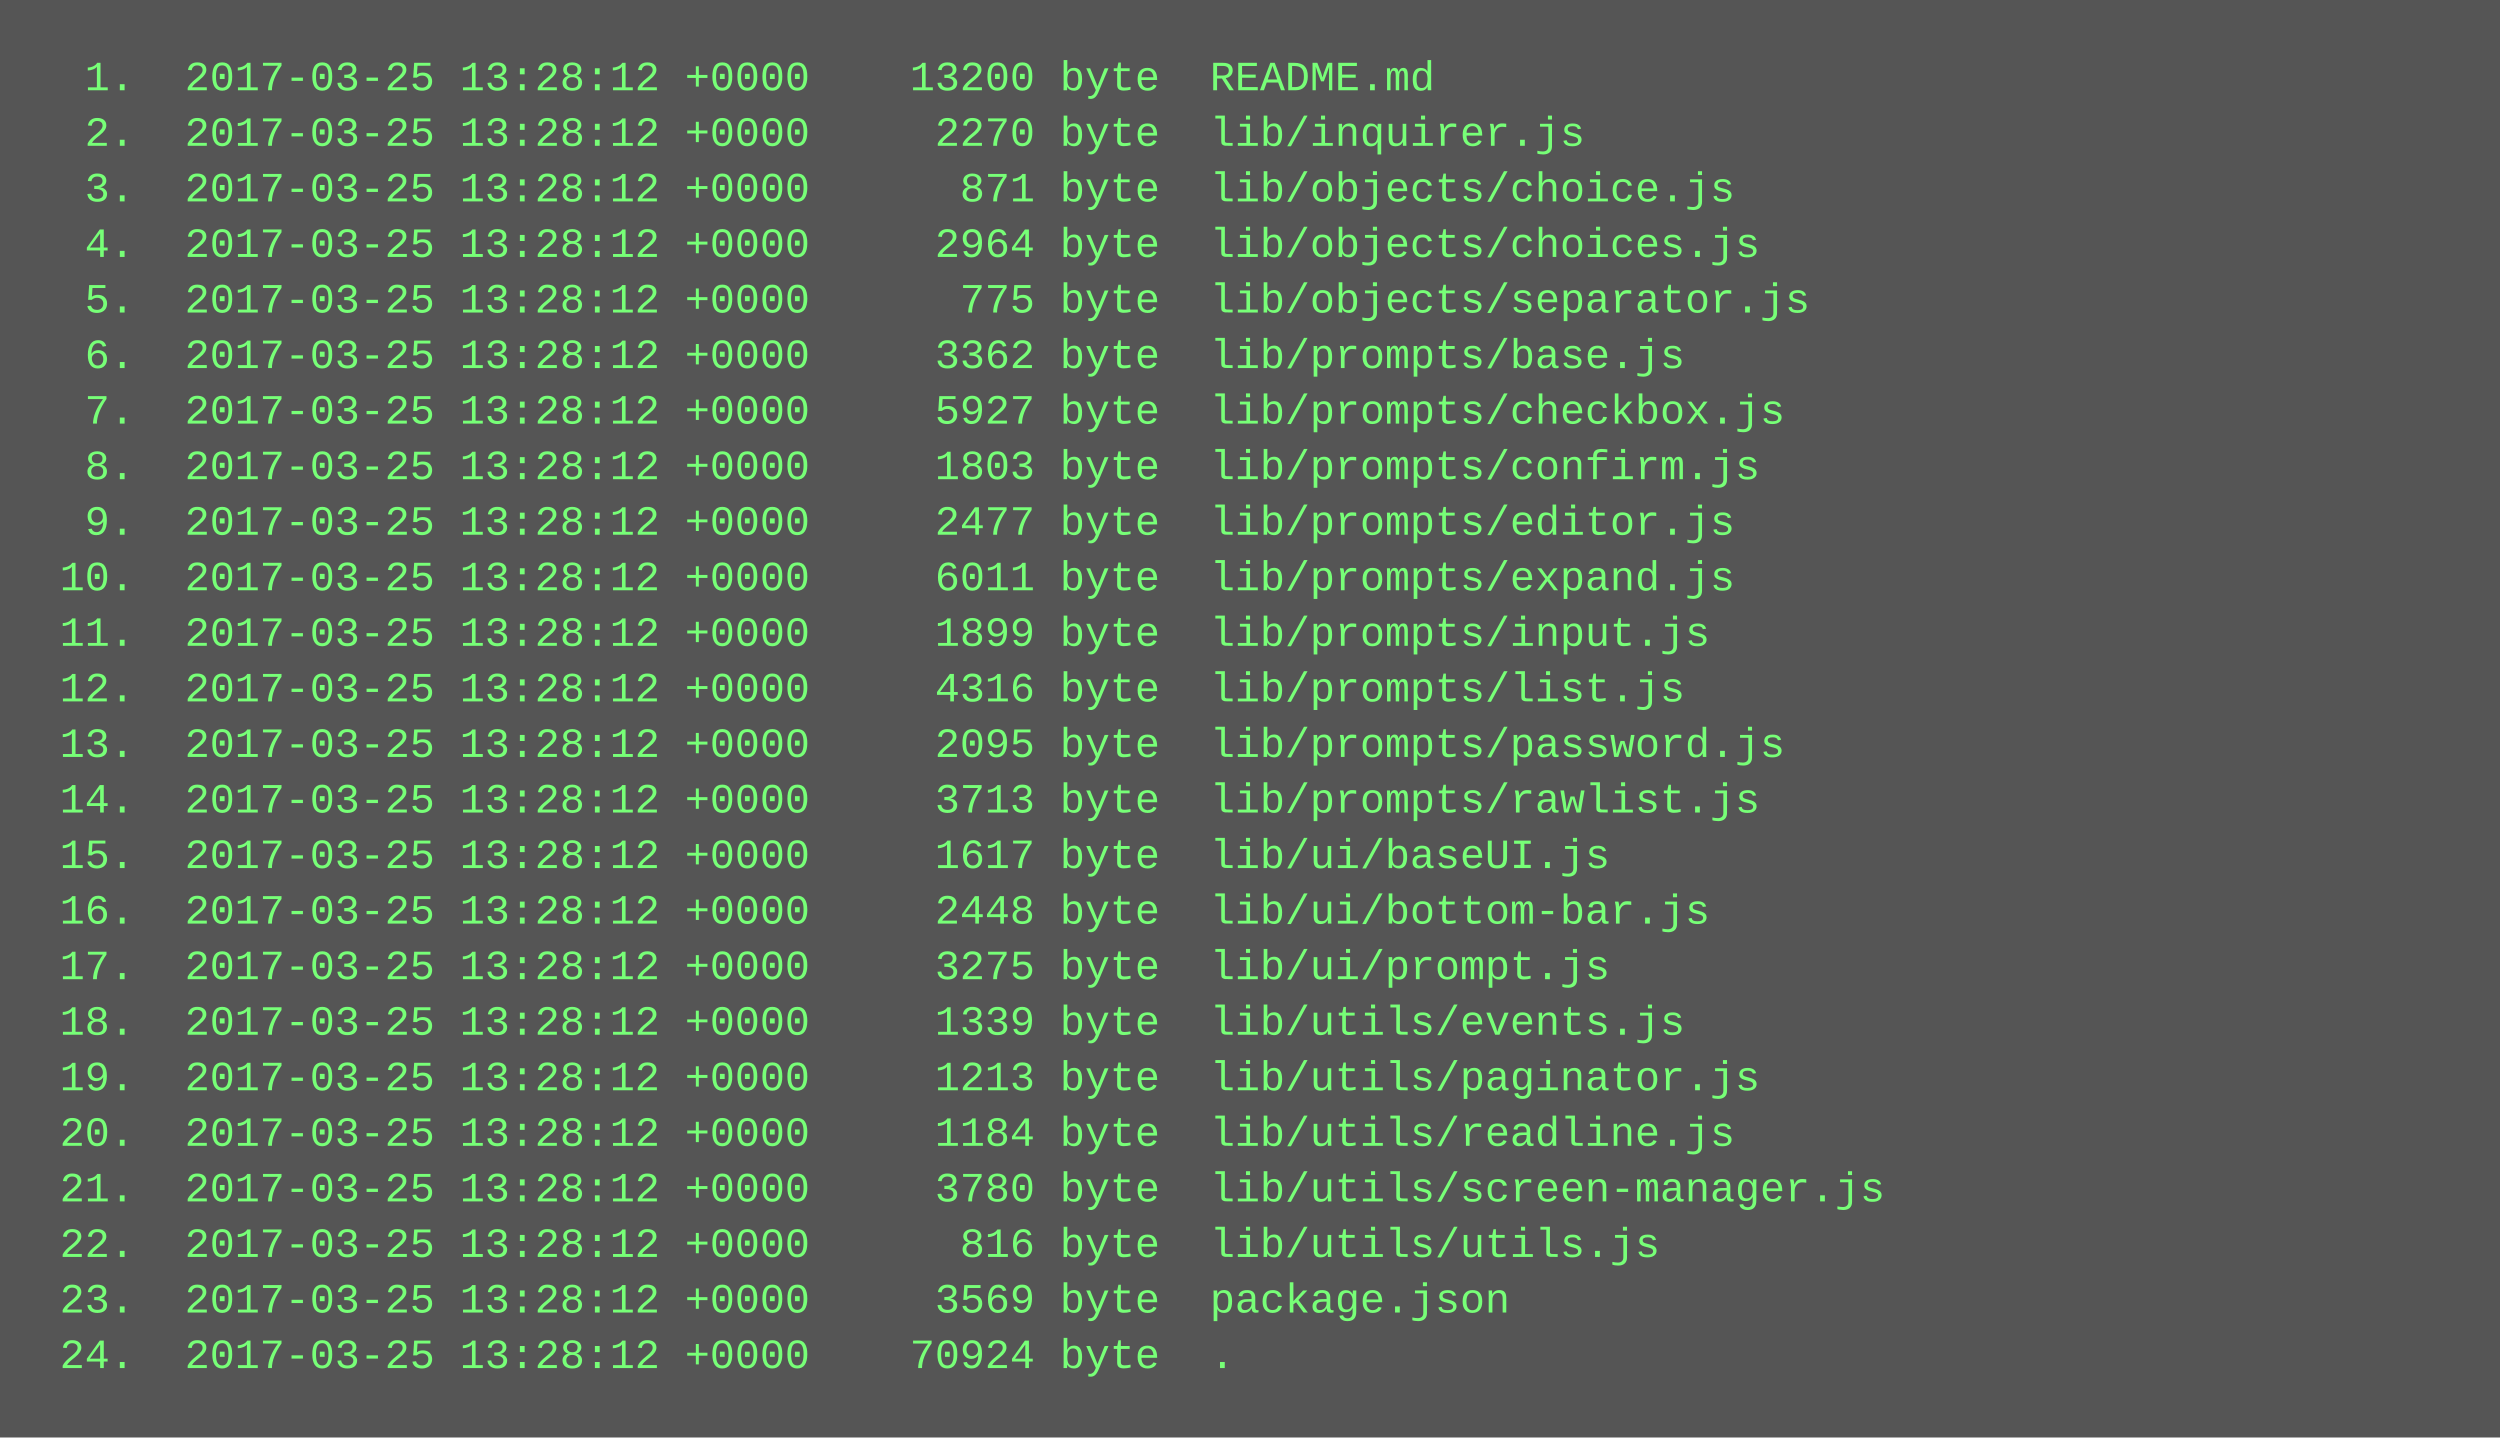
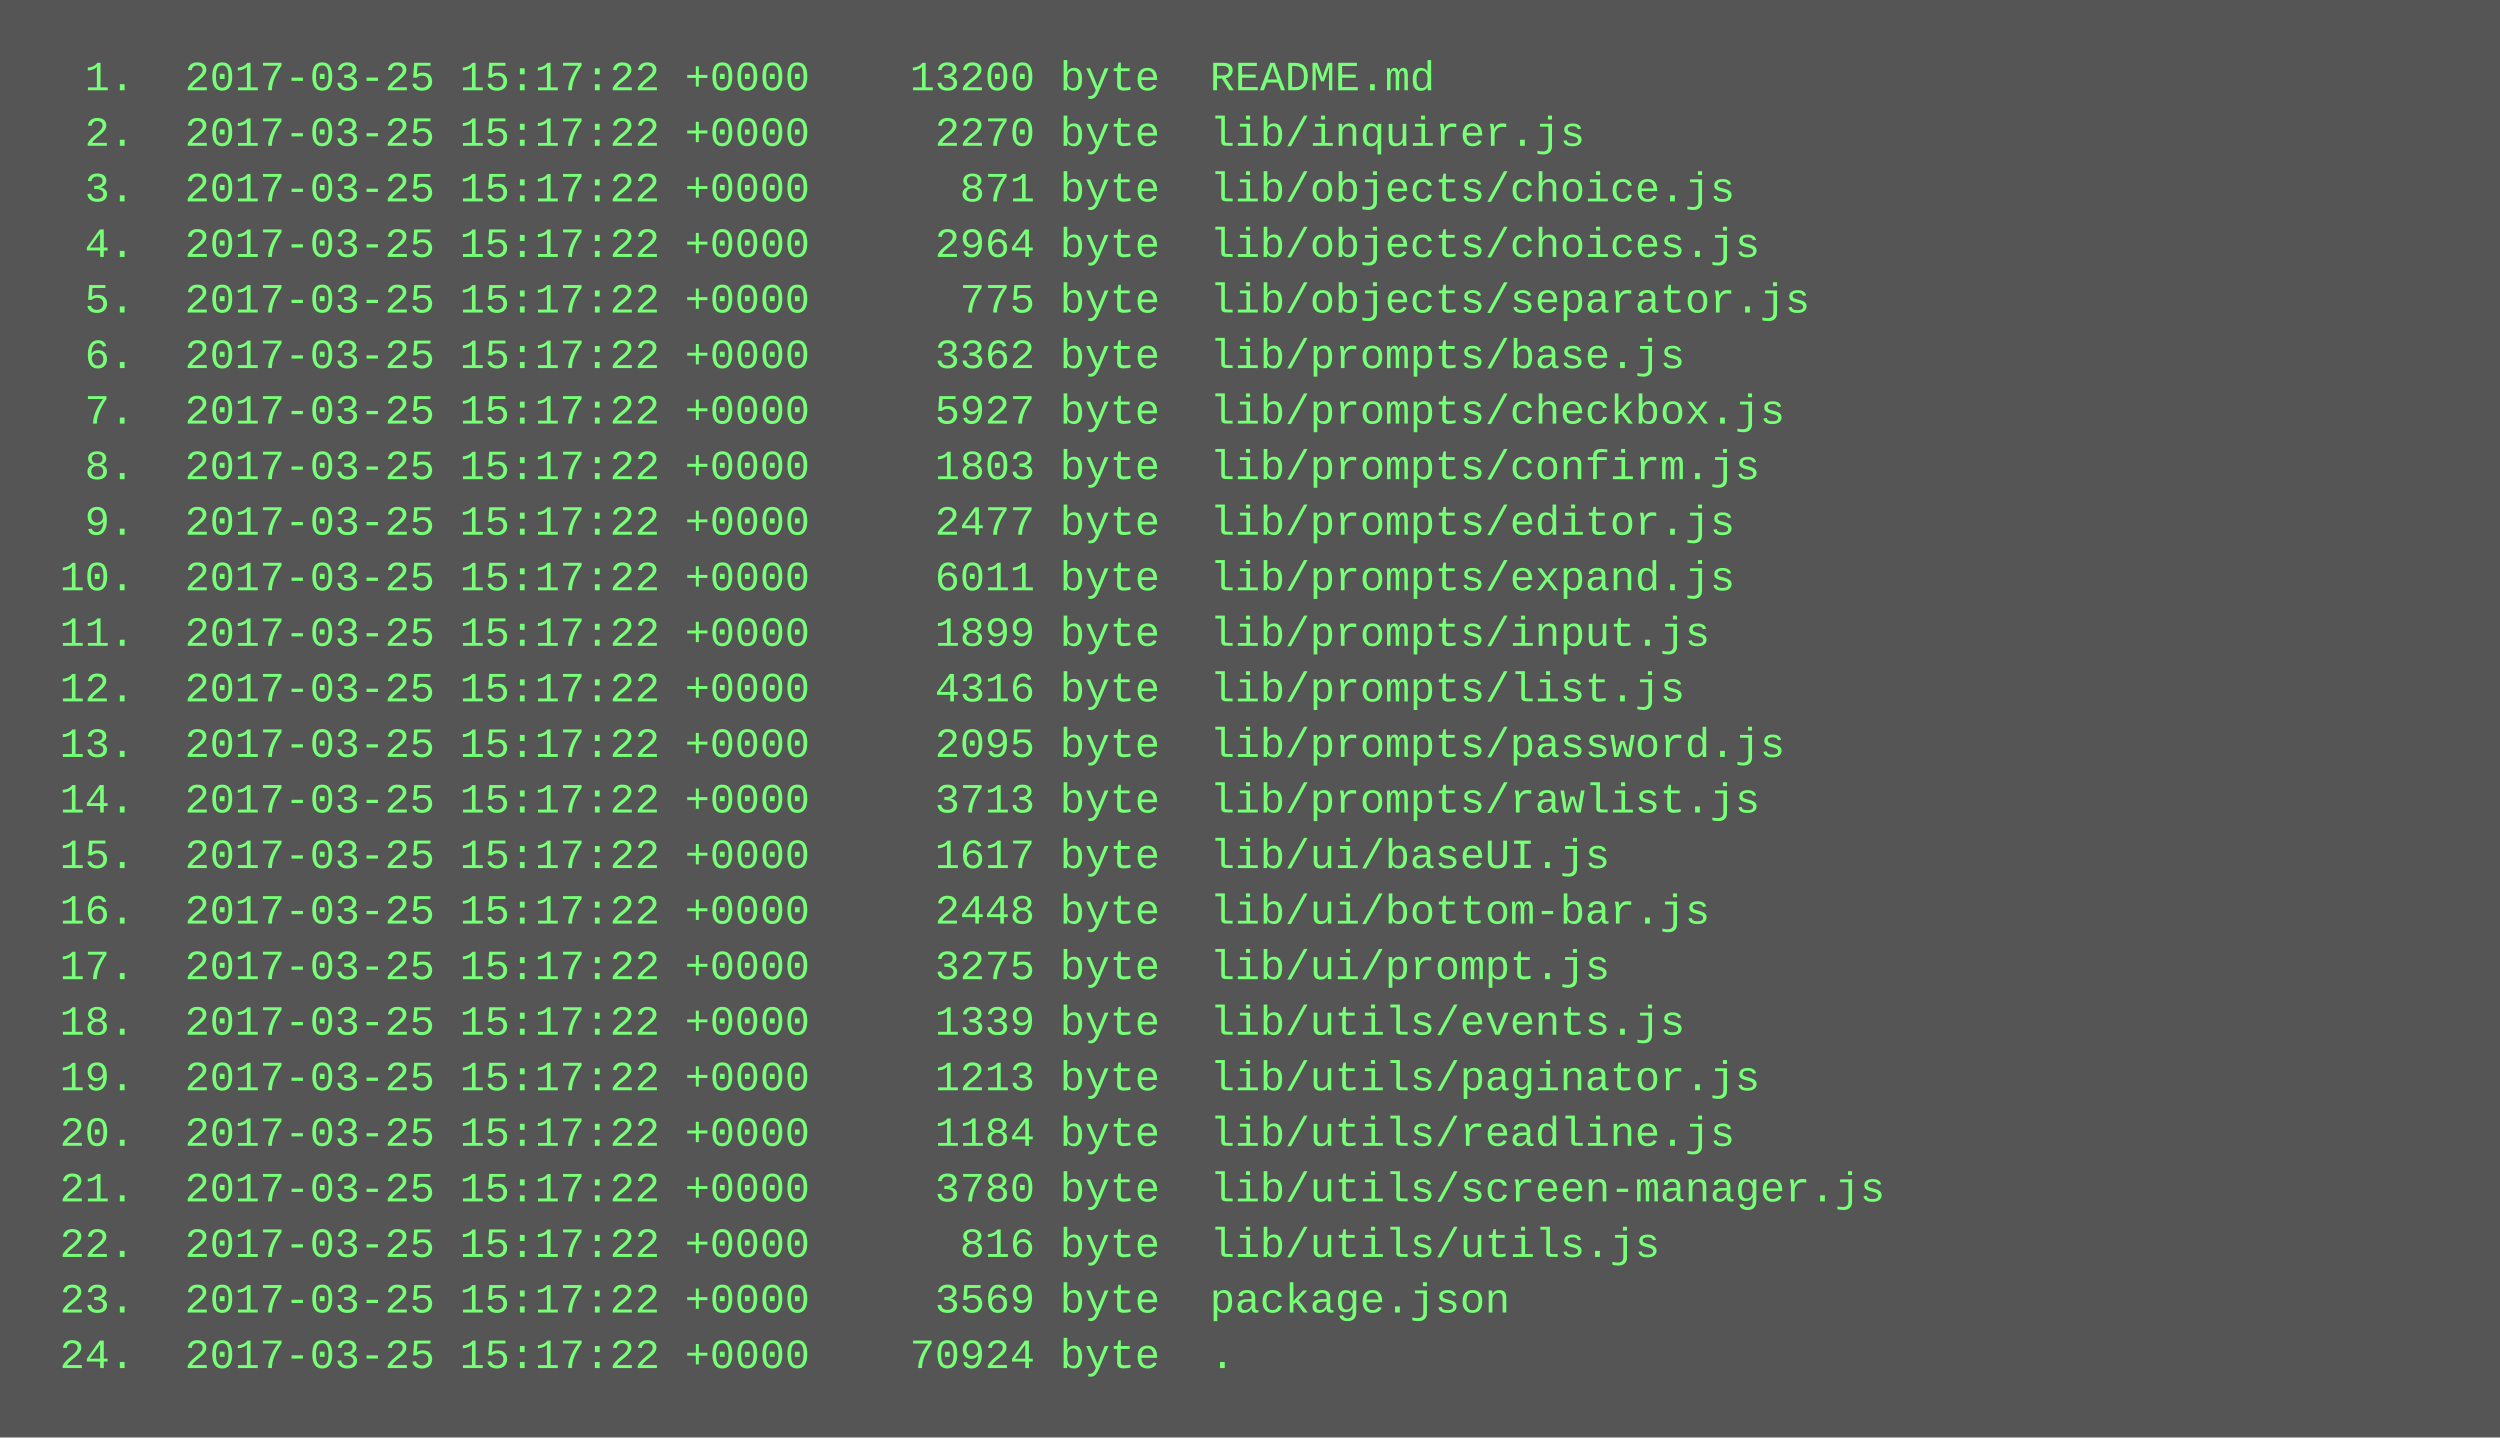
<svg xmlns="http://www.w3.org/2000/svg" height="414" width="720">
  <rect height="414" fill="#555" width="720" />
  <text fill="#7f7" font-family="Courier New" font-size="12" xml:space="preserve">
-     <tspan x="10" y="26">  1.  2017-03-25 13:28:12 +0000    13200 byte  README.md</tspan>
-     <tspan x="10" y="42">  2.  2017-03-25 13:28:12 +0000     2270 byte  lib/inquirer.js</tspan>
-     <tspan x="10" y="58">  3.  2017-03-25 13:28:12 +0000      871 byte  lib/objects/choice.js</tspan>
-     <tspan x="10" y="74">  4.  2017-03-25 13:28:12 +0000     2964 byte  lib/objects/choices.js</tspan>
-     <tspan x="10" y="90">  5.  2017-03-25 13:28:12 +0000      775 byte  lib/objects/separator.js</tspan>
-     <tspan x="10" y="106">  6.  2017-03-25 13:28:12 +0000     3362 byte  lib/prompts/base.js</tspan>
-     <tspan x="10" y="122">  7.  2017-03-25 13:28:12 +0000     5927 byte  lib/prompts/checkbox.js</tspan>
-     <tspan x="10" y="138">  8.  2017-03-25 13:28:12 +0000     1803 byte  lib/prompts/confirm.js</tspan>
-     <tspan x="10" y="154">  9.  2017-03-25 13:28:12 +0000     2477 byte  lib/prompts/editor.js</tspan>
-     <tspan x="10" y="170"> 10.  2017-03-25 13:28:12 +0000     6011 byte  lib/prompts/expand.js</tspan>
-     <tspan x="10" y="186"> 11.  2017-03-25 13:28:12 +0000     1899 byte  lib/prompts/input.js</tspan>
-     <tspan x="10" y="202"> 12.  2017-03-25 13:28:12 +0000     4316 byte  lib/prompts/list.js</tspan>
-     <tspan x="10" y="218"> 13.  2017-03-25 13:28:12 +0000     2095 byte  lib/prompts/password.js</tspan>
-     <tspan x="10" y="234"> 14.  2017-03-25 13:28:12 +0000     3713 byte  lib/prompts/rawlist.js</tspan>
-     <tspan x="10" y="250"> 15.  2017-03-25 13:28:12 +0000     1617 byte  lib/ui/baseUI.js</tspan>
-     <tspan x="10" y="266"> 16.  2017-03-25 13:28:12 +0000     2448 byte  lib/ui/bottom-bar.js</tspan>
-     <tspan x="10" y="282"> 17.  2017-03-25 13:28:12 +0000     3275 byte  lib/ui/prompt.js</tspan>
-     <tspan x="10" y="298"> 18.  2017-03-25 13:28:12 +0000     1339 byte  lib/utils/events.js</tspan>
-     <tspan x="10" y="314"> 19.  2017-03-25 13:28:12 +0000     1213 byte  lib/utils/paginator.js</tspan>
-     <tspan x="10" y="330"> 20.  2017-03-25 13:28:12 +0000     1184 byte  lib/utils/readline.js</tspan>
-     <tspan x="10" y="346"> 21.  2017-03-25 13:28:12 +0000     3780 byte  lib/utils/screen-manager.js</tspan>
-     <tspan x="10" y="362"> 22.  2017-03-25 13:28:12 +0000      816 byte  lib/utils/utils.js</tspan>
-     <tspan x="10" y="378"> 23.  2017-03-25 13:28:12 +0000     3569 byte  package.json</tspan>
-     <tspan x="10" y="394"> 24.  2017-03-25 13:28:12 +0000    70924 byte  .</tspan>
+     <tspan x="10" y="26">  1.  2017-03-25 15:17:22 +0000    13200 byte  README.md</tspan>
+     <tspan x="10" y="42">  2.  2017-03-25 15:17:22 +0000     2270 byte  lib/inquirer.js</tspan>
+     <tspan x="10" y="58">  3.  2017-03-25 15:17:22 +0000      871 byte  lib/objects/choice.js</tspan>
+     <tspan x="10" y="74">  4.  2017-03-25 15:17:22 +0000     2964 byte  lib/objects/choices.js</tspan>
+     <tspan x="10" y="90">  5.  2017-03-25 15:17:22 +0000      775 byte  lib/objects/separator.js</tspan>
+     <tspan x="10" y="106">  6.  2017-03-25 15:17:22 +0000     3362 byte  lib/prompts/base.js</tspan>
+     <tspan x="10" y="122">  7.  2017-03-25 15:17:22 +0000     5927 byte  lib/prompts/checkbox.js</tspan>
+     <tspan x="10" y="138">  8.  2017-03-25 15:17:22 +0000     1803 byte  lib/prompts/confirm.js</tspan>
+     <tspan x="10" y="154">  9.  2017-03-25 15:17:22 +0000     2477 byte  lib/prompts/editor.js</tspan>
+     <tspan x="10" y="170"> 10.  2017-03-25 15:17:22 +0000     6011 byte  lib/prompts/expand.js</tspan>
+     <tspan x="10" y="186"> 11.  2017-03-25 15:17:22 +0000     1899 byte  lib/prompts/input.js</tspan>
+     <tspan x="10" y="202"> 12.  2017-03-25 15:17:22 +0000     4316 byte  lib/prompts/list.js</tspan>
+     <tspan x="10" y="218"> 13.  2017-03-25 15:17:22 +0000     2095 byte  lib/prompts/password.js</tspan>
+     <tspan x="10" y="234"> 14.  2017-03-25 15:17:22 +0000     3713 byte  lib/prompts/rawlist.js</tspan>
+     <tspan x="10" y="250"> 15.  2017-03-25 15:17:22 +0000     1617 byte  lib/ui/baseUI.js</tspan>
+     <tspan x="10" y="266"> 16.  2017-03-25 15:17:22 +0000     2448 byte  lib/ui/bottom-bar.js</tspan>
+     <tspan x="10" y="282"> 17.  2017-03-25 15:17:22 +0000     3275 byte  lib/ui/prompt.js</tspan>
+     <tspan x="10" y="298"> 18.  2017-03-25 15:17:22 +0000     1339 byte  lib/utils/events.js</tspan>
+     <tspan x="10" y="314"> 19.  2017-03-25 15:17:22 +0000     1213 byte  lib/utils/paginator.js</tspan>
+     <tspan x="10" y="330"> 20.  2017-03-25 15:17:22 +0000     1184 byte  lib/utils/readline.js</tspan>
+     <tspan x="10" y="346"> 21.  2017-03-25 15:17:22 +0000     3780 byte  lib/utils/screen-manager.js</tspan>
+     <tspan x="10" y="362"> 22.  2017-03-25 15:17:22 +0000      816 byte  lib/utils/utils.js</tspan>
+     <tspan x="10" y="378"> 23.  2017-03-25 15:17:22 +0000     3569 byte  package.json</tspan>
+     <tspan x="10" y="394"> 24.  2017-03-25 15:17:22 +0000    70924 byte  .</tspan>
  </text>
</svg>
